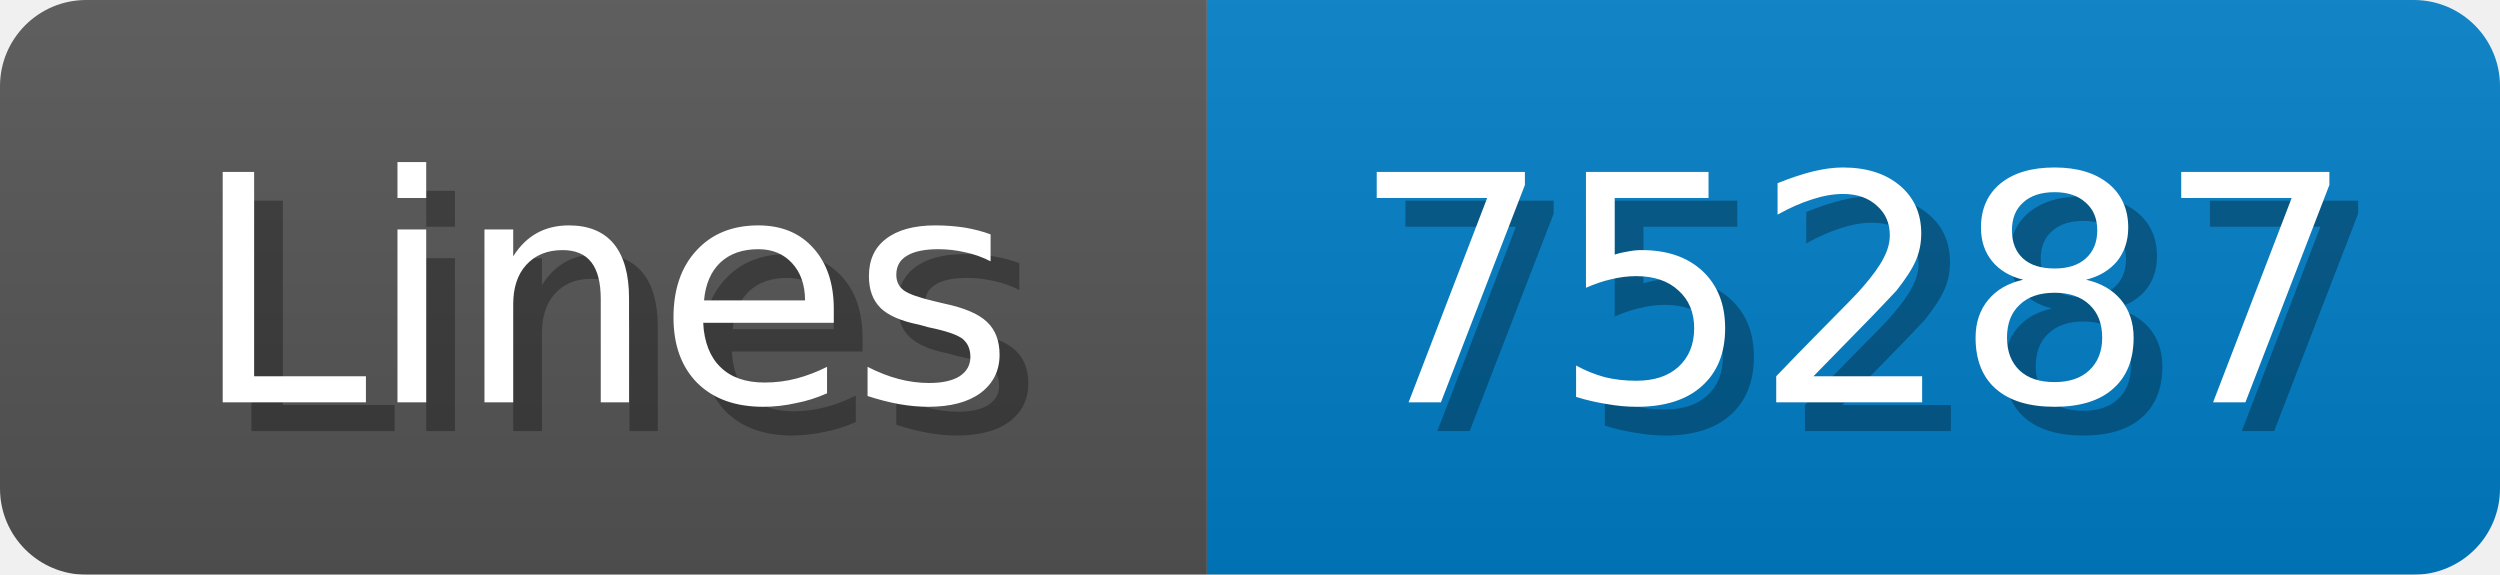
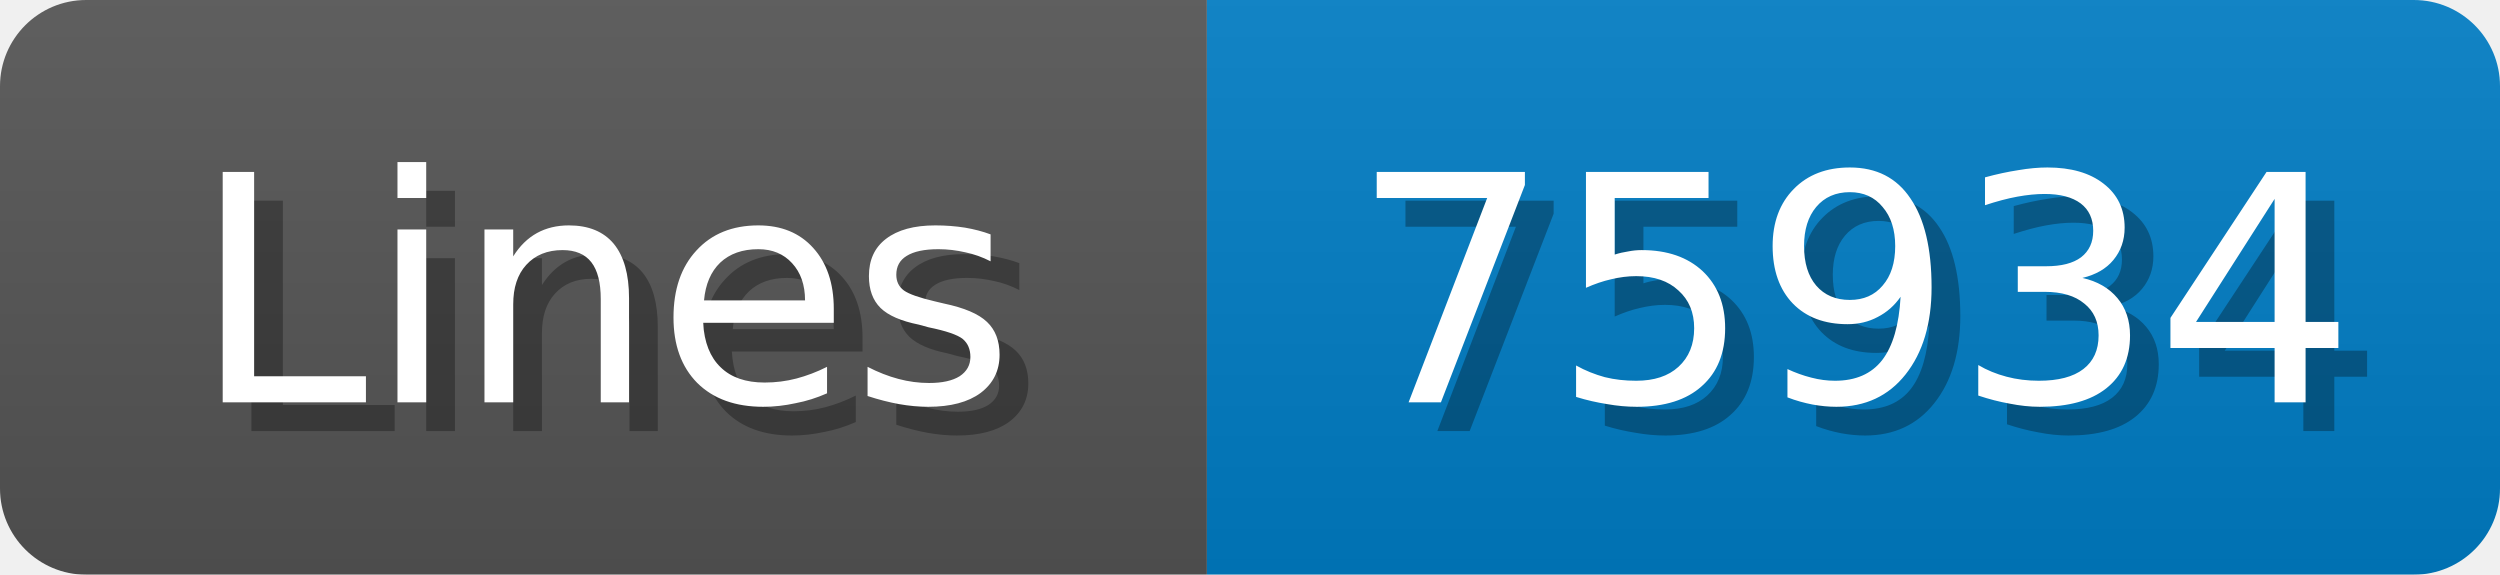
<svg xmlns="http://www.w3.org/2000/svg" width="87" height="20">
  <linearGradient id="b" x2="0" y2="100%">
    <stop offset="0" stop-color="#bbb" stop-opacity=".1" />
    <stop offset="1" stop-opacity=".1" />
  </linearGradient>
  <mask id="anybadge_1">
    <rect width="87" height="20" rx="3" fill="#fff" />
  </mask>
  <g mask="url(#anybadge_1)">
    <path fill="#555" d="M0 0h42v20H0z" />
    <path fill="#007ec6" d="M42 0h45v20H42z" />
    <path fill="url(#b)" d="M0 0h87v20H0z" />
  </g>
  <g fill="#fff" text-anchor="middle" font-family="DejaVu Sans,Verdana,Geneva,sans-serif" font-size="11">
    <text x="22.0" y="15" fill="#010101" fill-opacity=".3">Lines</text>
    <text x="21.0" y="14">Lines</text>
  </g>
  <g fill="#fff" text-anchor="middle" font-family="DejaVu Sans,Verdana,Geneva,sans-serif" font-size="11">
-     <text x="65.5" y="15" fill="#010101" fill-opacity=".3">75287</text>
-     <text x="64.5" y="14">75287</text>
+     <text x="65.5" y="15" fill="#010101" fill-opacity=".3">75934</text>
+     <text x="64.5" y="14">75934</text>
  </g>
</svg>
